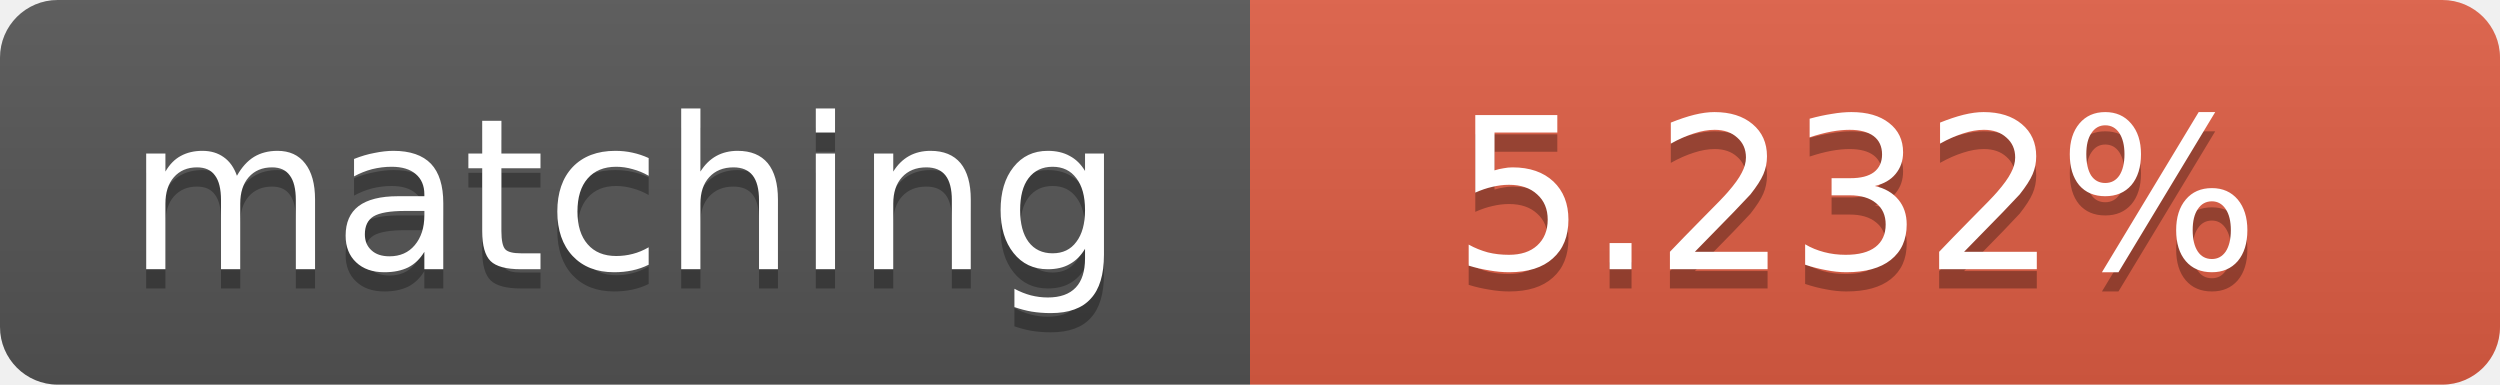
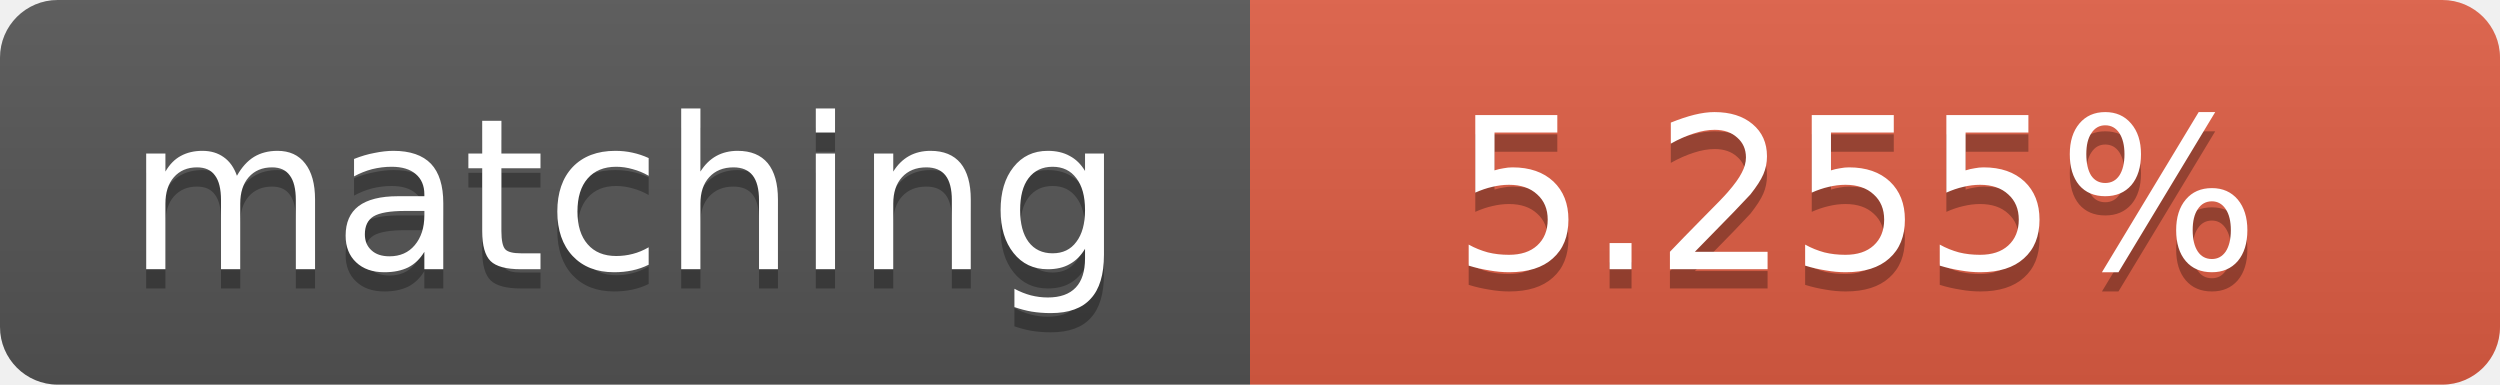
<svg xmlns="http://www.w3.org/2000/svg" width="130" height="20">
  <linearGradient id="b" x2="0" y2="100%">
    <stop offset="0" stop-color="#bbb" stop-opacity=".1" />
    <stop offset="1" stop-opacity=".1" />
  </linearGradient>
  <clipPath id="a">
    <rect width="130" height="20" rx="3" fill="#fff" />
  </clipPath>
  <g clip-path="url(#a)">
    <path fill="#555" d="M0 0h65v20H0z" />
    <path fill="#e05d44" d="M65 0h65v20H65z" />
    <path fill="url(#b)" d="M0 0h130v20H0z" />
  </g>
  <g fill="#fff" text-anchor="middle" font-family="DejaVu Sans,Verdana,Geneva,sans-serif" font-size="11">
    <text x="32.5" y="15" fill="#010101" fill-opacity=".3">matching</text>
    <text x="32.5" y="14">matching</text>
-     <text x="96.5" y="15" fill="#010101" fill-opacity=".3">5.232%</text>
-     <text x="96.5" y="14">5.232%</text>
+     <text x="96.5" y="15" fill="#010101" fill-opacity=".3">5.255%</text>
+     <text x="96.5" y="14">5.255%</text>
  </g>
</svg>
